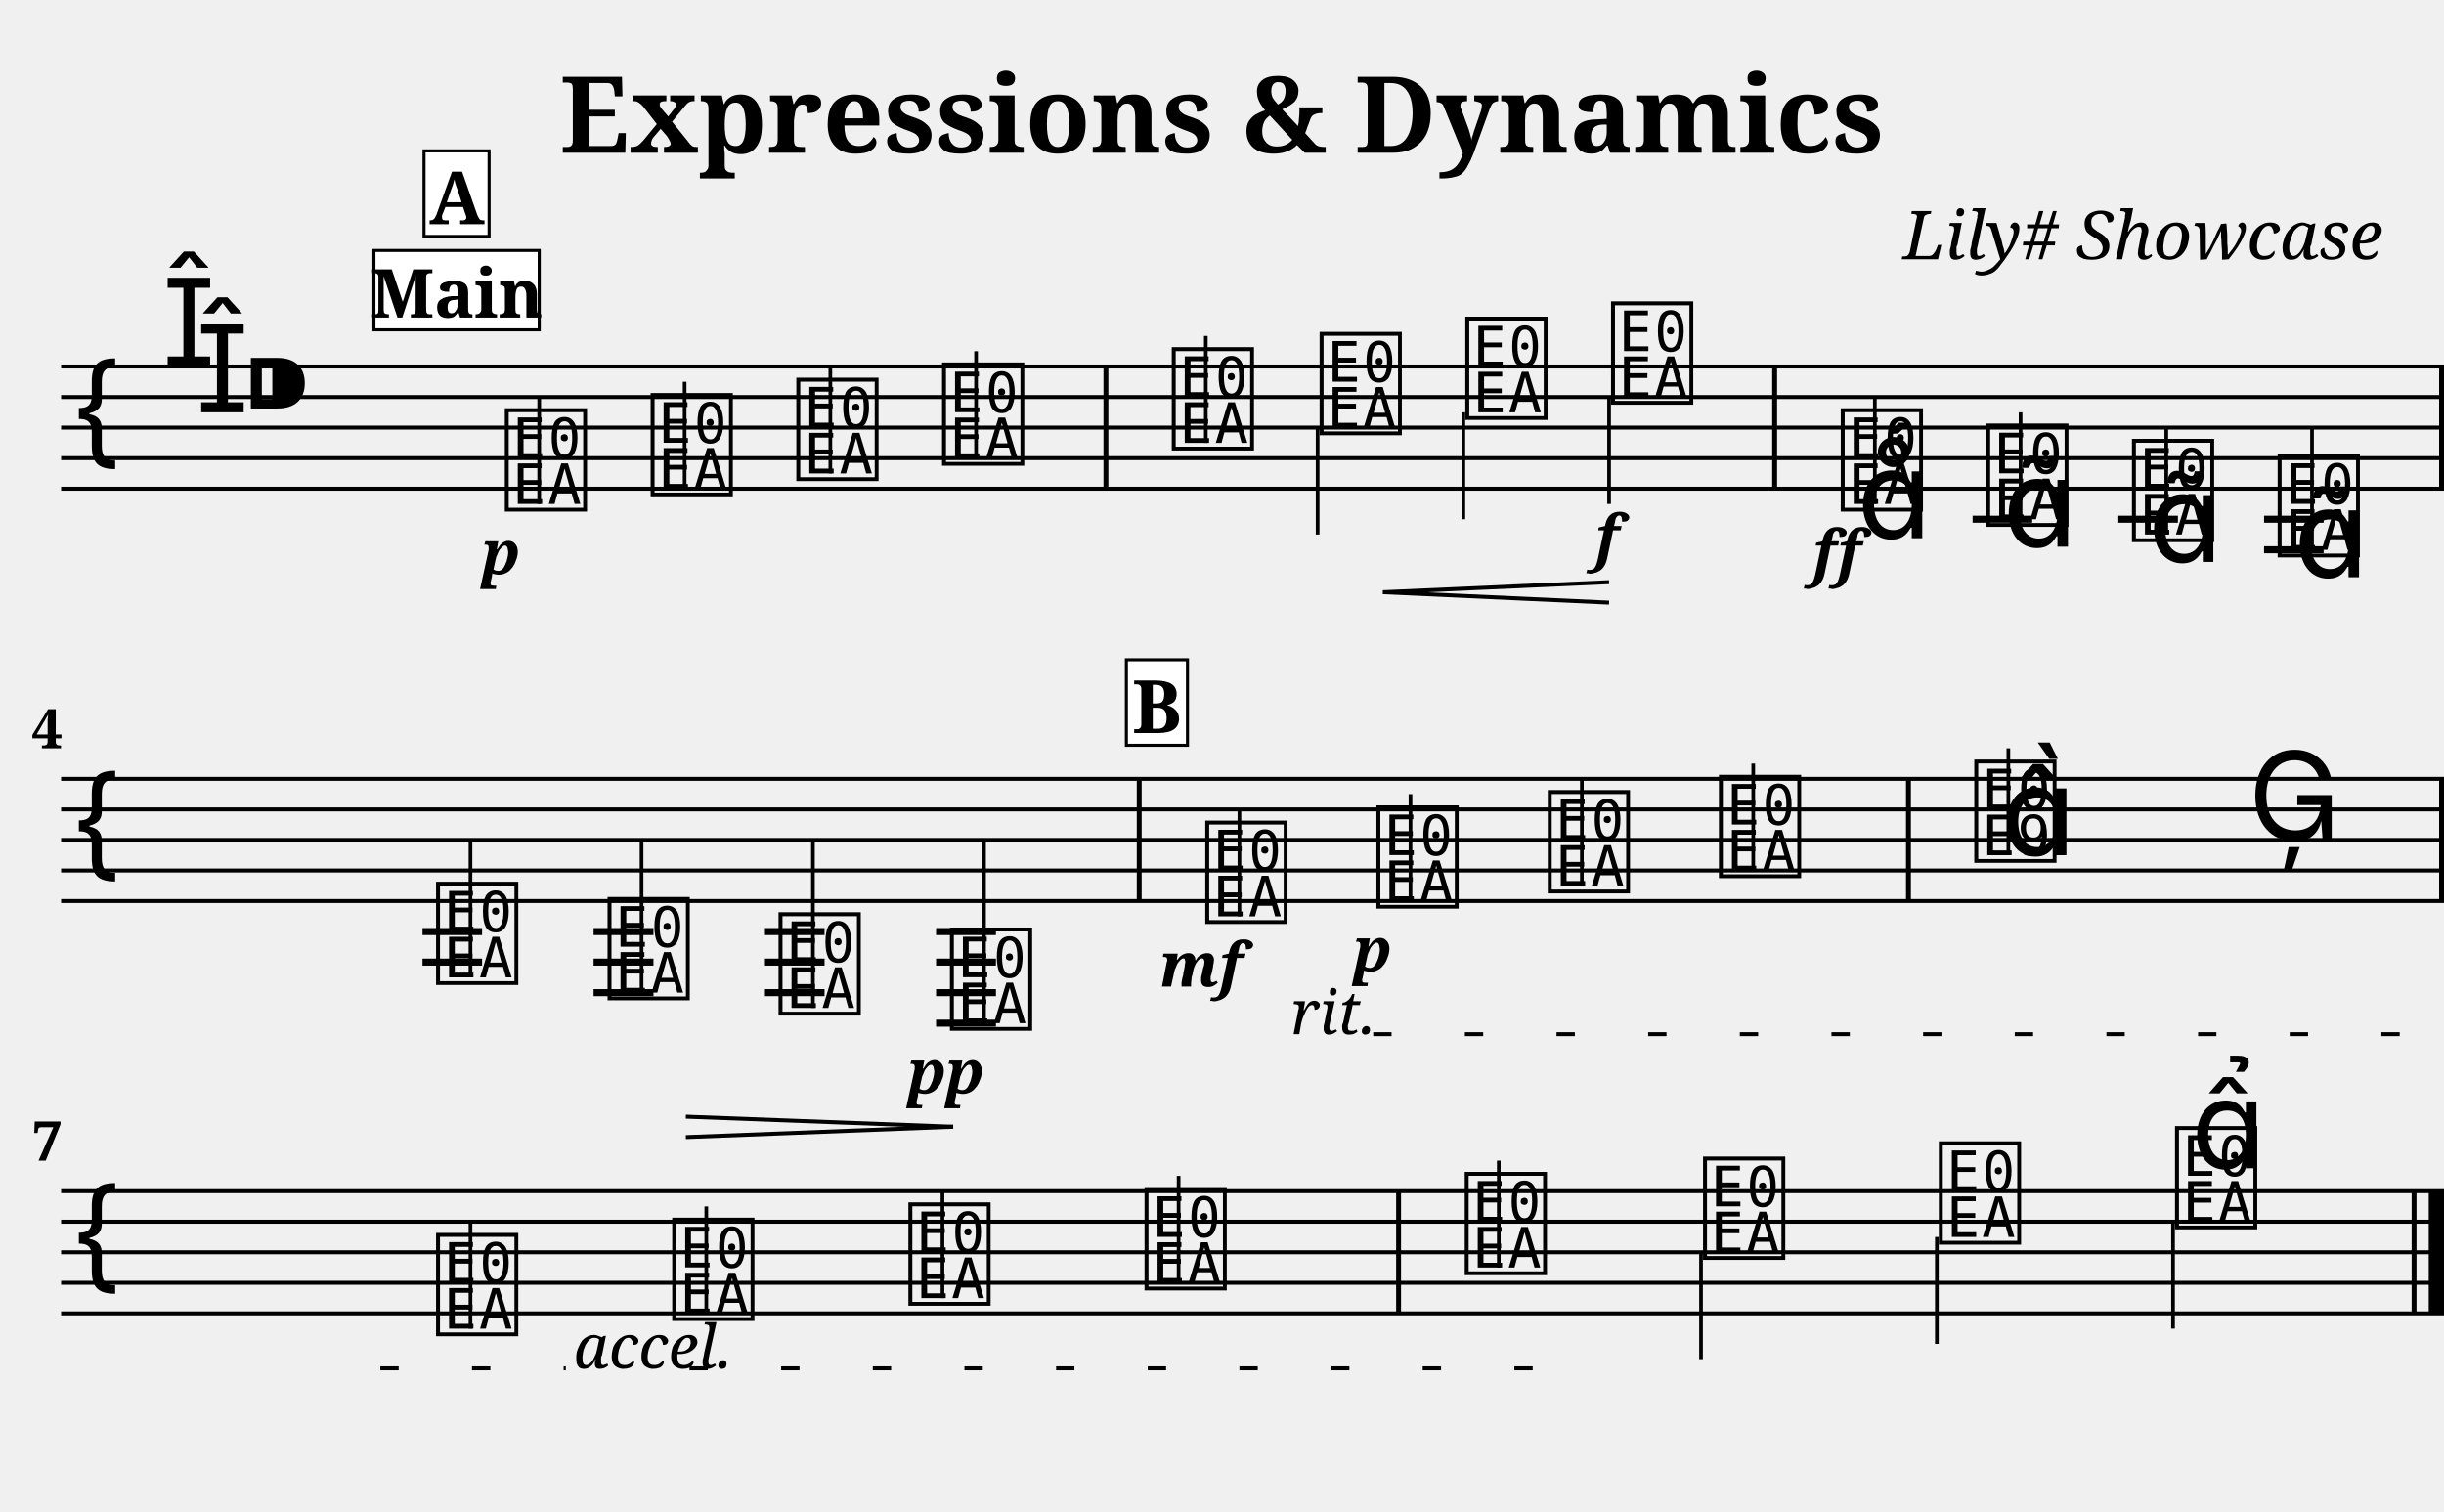
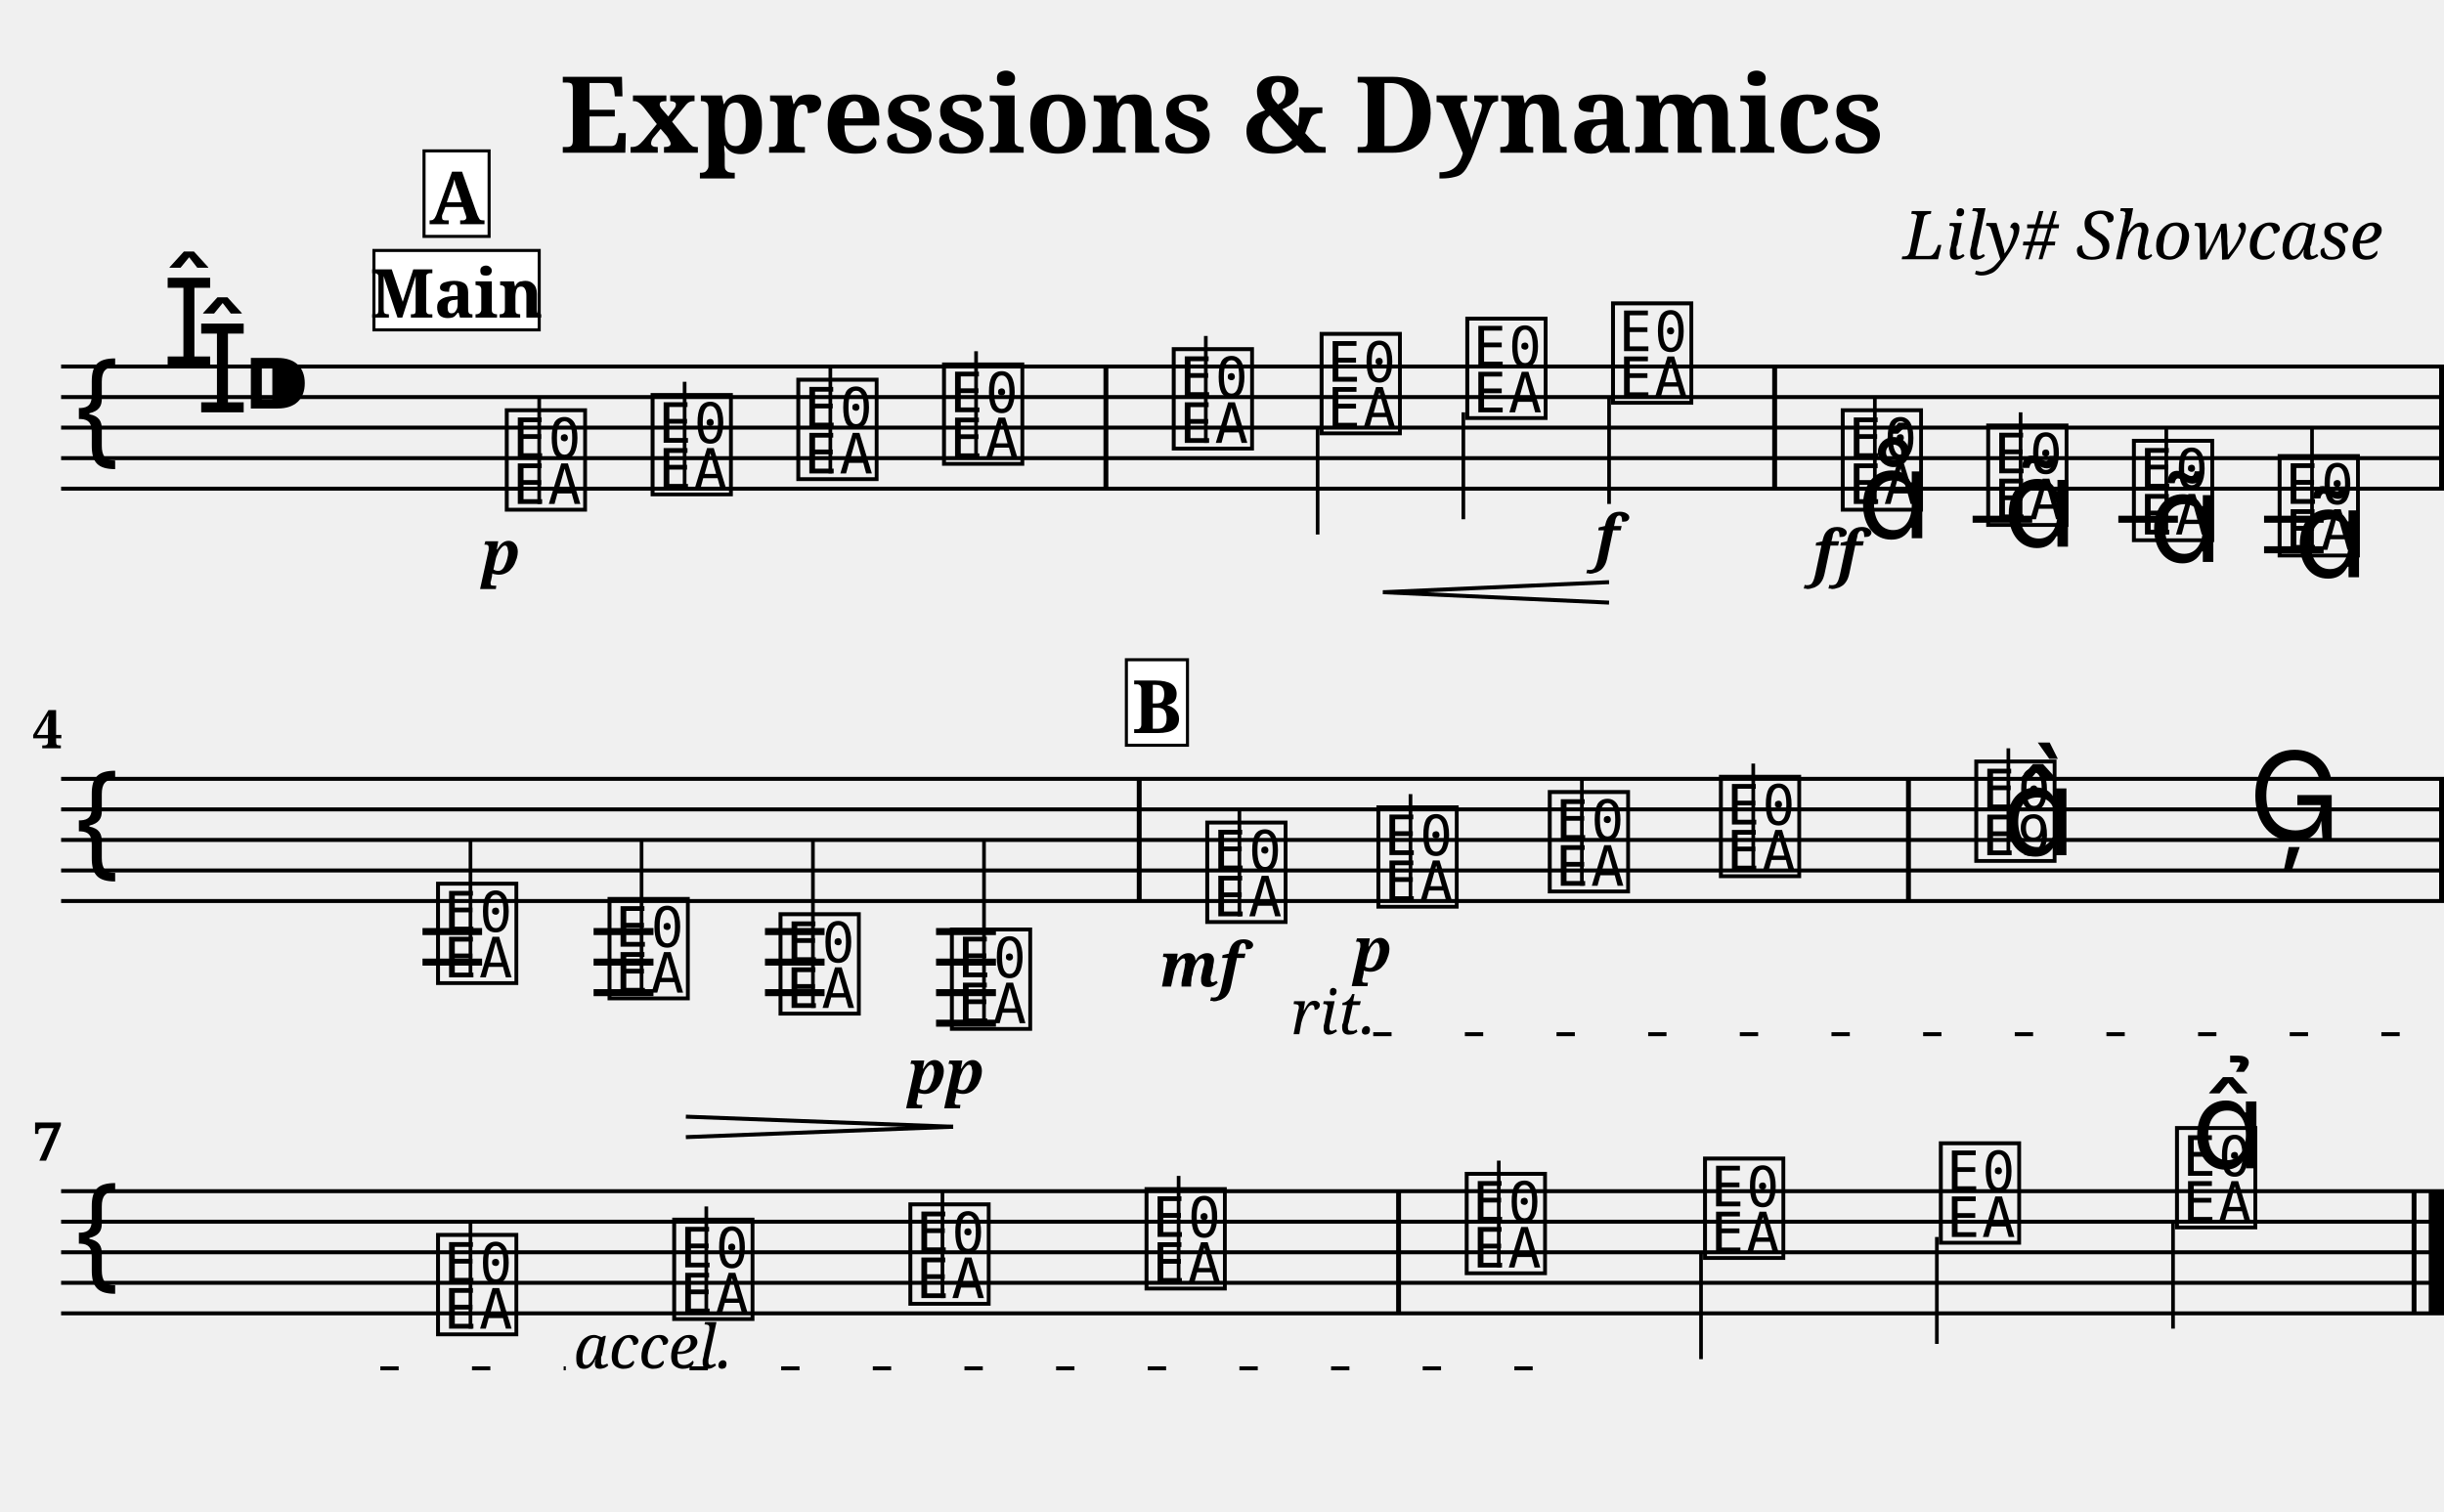
<svg xmlns="http://www.w3.org/2000/svg" width="800.0" height="495.0" viewBox="0 0 80.00 49.50">
  <style>
  @font-face { font-family: 'Emmentaler'; src: local('Emmentaler'); }
  .music { font-family: 'Emmentaler', serif; }
</style>
  <text x="40.00" y="5.00" font-size="3.49" font-family="serif" font-weight="bold" text-anchor="middle">Expressions &amp; Dynamics</text>
  <text x="78.00" y="8.49" font-size="2.20" font-family="serif" font-style="italic" text-anchor="end">Lily# Showcase</text>
  <g transform="translate(2.00,0.00) scale(1,1)">
    <line x1="0.00" y1="12.00" x2="78.00" y2="12.00" stroke="#000000" stroke-width="0.130" />
    <line x1="0.00" y1="13.00" x2="78.00" y2="13.00" stroke="#000000" stroke-width="0.130" />
    <line x1="0.00" y1="14.00" x2="78.00" y2="14.00" stroke="#000000" stroke-width="0.130" />
    <line x1="0.00" y1="15.00" x2="78.00" y2="15.00" stroke="#000000" stroke-width="0.130" />
    <line x1="0.00" y1="16.00" x2="78.00" y2="16.00" stroke="#000000" stroke-width="0.130" />
    <text class="music" x="0.30" y="15.00" font-size="4.00"></text>
    <text class="music" x="3.30" y="12.00" font-size="4.00"></text>
    <text class="music" x="4.40" y="13.50" font-size="4.00"></text>
    <text class="music" x="5.90" y="14.00" font-size="4.00"></text>
    <text class="music" x="14.40" y="16.50" font-size="4.00" data-pos="210"></text>
    <line x1="15.65" y1="16.50" x2="15.65" y2="13.00" stroke="#000000" stroke-width="0.120" />
    <text class="music" x="19.17" y="16.00" font-size="4.00" data-pos="285"></text>
    <line x1="20.41" y1="16.00" x2="20.41" y2="12.50" stroke="#000000" stroke-width="0.120" />
    <text class="music" x="23.94" y="15.50" font-size="4.00" data-pos="287"></text>
    <line x1="25.18" y1="15.50" x2="25.18" y2="12.00" stroke="#000000" stroke-width="0.120" />
    <text class="music" x="28.71" y="15.00" font-size="4.00" data-pos="291"></text>
    <line x1="29.95" y1="15.00" x2="29.95" y2="11.50" stroke="#000000" stroke-width="0.120" />
    <text class="music" x="36.23" y="14.50" font-size="4.00" data-pos="295"></text>
    <line x1="37.47" y1="14.50" x2="37.47" y2="11.00" stroke="#000000" stroke-width="0.120" />
    <text class="music" x="41.07" y="14.00" font-size="4.00" data-pos="306"></text>
    <line x1="41.13" y1="14.00" x2="41.13" y2="17.50" stroke="#000000" stroke-width="0.120" />
    <text class="music" x="45.84" y="13.50" font-size="4.00" data-pos="308"></text>
    <line x1="45.90" y1="13.50" x2="45.90" y2="17.00" stroke="#000000" stroke-width="0.120" />
    <text class="music" x="50.61" y="13.00" font-size="4.00" data-pos="312"></text>
    <line x1="50.67" y1="13.00" x2="50.67" y2="16.50" stroke="#000000" stroke-width="0.120" />
    <text class="music" x="58.13" y="16.50" font-size="4.00" data-pos="336"></text>
    <line x1="59.37" y1="16.50" x2="59.37" y2="13.00" stroke="#000000" stroke-width="0.120" />
    <text class="music" x="62.89" y="17.00" font-size="4.00" data-pos="388"></text>
    <line x1="64.14" y1="17.00" x2="64.14" y2="13.50" stroke="#000000" stroke-width="0.120" />
    <text class="music" x="67.66" y="17.50" font-size="4.00" data-pos="401"></text>
    <line x1="68.91" y1="17.50" x2="68.91" y2="14.00" stroke="#000000" stroke-width="0.120" />
    <text class="music" x="72.43" y="18.00" font-size="4.00" data-pos="412"></text>
    <line x1="73.68" y1="18.00" x2="73.68" y2="14.00" stroke="#000000" stroke-width="0.120" />
    <line x1="62.57" y1="17.00" x2="64.52" y2="17.00" stroke="#000000" stroke-width="0.230" />
    <line x1="67.34" y1="17.00" x2="69.29" y2="17.00" stroke="#000000" stroke-width="0.230" />
    <line x1="72.11" y1="17.00" x2="74.06" y2="17.00" stroke="#000000" stroke-width="0.230" />
    <line x1="72.11" y1="18.00" x2="74.06" y2="18.00" stroke="#000000" stroke-width="0.230" />
    <rect x="34.12" y="12.00" width="0.16" height="4.00" fill="#000000" />
    <rect x="56.01" y="12.00" width="0.16" height="4.00" fill="#000000" />
    <rect x="77.84" y="12.00" width="0.16" height="4.00" fill="#000000" />
    <line x1="0.00" y1="25.50" x2="78.00" y2="25.50" stroke="#000000" stroke-width="0.130" />
    <line x1="0.00" y1="26.50" x2="78.00" y2="26.50" stroke="#000000" stroke-width="0.130" />
    <line x1="0.00" y1="27.50" x2="78.00" y2="27.50" stroke="#000000" stroke-width="0.130" />
    <line x1="0.00" y1="28.50" x2="78.00" y2="28.50" stroke="#000000" stroke-width="0.130" />
    <line x1="0.00" y1="29.50" x2="78.00" y2="29.50" stroke="#000000" stroke-width="0.130" />
    <text class="music" x="0.30" y="28.50" font-size="4.00"></text>
    <text class="music" x="12.15" y="32.00" font-size="4.00" data-pos="425"></text>
    <line x1="13.40" y1="32.00" x2="13.40" y2="27.50" stroke="#000000" stroke-width="0.120" />
    <text class="music" x="17.76" y="32.50" font-size="4.00" data-pos="438"></text>
    <line x1="19.00" y1="32.50" x2="19.00" y2="27.50" stroke="#000000" stroke-width="0.120" />
    <text class="music" x="23.36" y="33.00" font-size="4.00" data-pos="442"></text>
    <line x1="24.61" y1="33.00" x2="24.61" y2="27.50" stroke="#000000" stroke-width="0.120" />
    <text class="music" x="28.97" y="33.50" font-size="4.00" data-pos="444"></text>
    <line x1="30.21" y1="33.50" x2="30.21" y2="27.50" stroke="#000000" stroke-width="0.120" />
    <text class="music" x="37.33" y="30.00" font-size="4.00" data-pos="470"></text>
    <line x1="38.57" y1="30.00" x2="38.57" y2="26.50" stroke="#000000" stroke-width="0.120" />
    <text class="music" x="42.93" y="29.50" font-size="4.00" data-pos="527"></text>
    <line x1="44.17" y1="29.50" x2="44.17" y2="26.00" stroke="#000000" stroke-width="0.120" />
    <text class="music" x="48.54" y="29.00" font-size="4.00" data-pos="535"></text>
    <line x1="49.78" y1="29.00" x2="49.78" y2="25.50" stroke="#000000" stroke-width="0.120" />
    <text class="music" x="54.14" y="28.50" font-size="4.00" data-pos="539"></text>
    <line x1="55.39" y1="28.50" x2="55.39" y2="25.00" stroke="#000000" stroke-width="0.120" />
    <text class="music" x="62.50" y="28.00" font-size="4.00" data-pos="543"></text>
    <line x1="63.74" y1="28.00" x2="63.74" y2="24.50" stroke="#000000" stroke-width="0.120" />
    <text class="music" x="63.50" y="28.00" font-size="4.00"></text>
    <text class="music" x="71.59" y="27.50" font-size="4.00" data-pos="549"></text>
    <line x1="11.83" y1="30.50" x2="13.78" y2="30.50" stroke="#000000" stroke-width="0.230" />
    <line x1="11.83" y1="31.50" x2="13.78" y2="31.50" stroke="#000000" stroke-width="0.230" />
    <line x1="17.43" y1="30.50" x2="19.39" y2="30.50" stroke="#000000" stroke-width="0.230" />
    <line x1="17.43" y1="31.50" x2="19.39" y2="31.50" stroke="#000000" stroke-width="0.230" />
    <line x1="17.43" y1="32.50" x2="19.39" y2="32.50" stroke="#000000" stroke-width="0.230" />
    <line x1="23.04" y1="30.50" x2="24.99" y2="30.50" stroke="#000000" stroke-width="0.230" />
    <line x1="23.04" y1="31.50" x2="24.99" y2="31.50" stroke="#000000" stroke-width="0.230" />
    <line x1="23.04" y1="32.50" x2="24.99" y2="32.50" stroke="#000000" stroke-width="0.230" />
    <line x1="28.64" y1="30.50" x2="30.60" y2="30.50" stroke="#000000" stroke-width="0.230" />
    <line x1="28.64" y1="31.50" x2="30.60" y2="31.50" stroke="#000000" stroke-width="0.230" />
    <line x1="28.64" y1="32.50" x2="30.60" y2="32.50" stroke="#000000" stroke-width="0.230" />
    <line x1="28.64" y1="33.50" x2="30.60" y2="33.50" stroke="#000000" stroke-width="0.230" />
    <rect x="35.21" y="25.50" width="0.16" height="4.00" fill="#000000" />
    <rect x="60.39" y="25.50" width="0.16" height="4.00" fill="#000000" />
    <rect x="77.84" y="25.50" width="0.16" height="4.00" fill="#000000" />
    <line x1="0.00" y1="39.00" x2="78.00" y2="39.00" stroke="#000000" stroke-width="0.130" />
    <line x1="0.00" y1="40.00" x2="78.00" y2="40.00" stroke="#000000" stroke-width="0.130" />
    <line x1="0.00" y1="41.00" x2="78.00" y2="41.00" stroke="#000000" stroke-width="0.130" />
    <line x1="0.00" y1="42.00" x2="78.00" y2="42.00" stroke="#000000" stroke-width="0.130" />
    <line x1="0.00" y1="43.00" x2="78.00" y2="43.00" stroke="#000000" stroke-width="0.130" />
    <text class="music" x="0.30" y="42.00" font-size="4.00"></text>
    <text class="music" x="12.15" y="43.50" font-size="4.00" data-pos="573"></text>
    <line x1="13.40" y1="43.50" x2="13.40" y2="40.00" stroke="#000000" stroke-width="0.120" />
    <text class="music" x="19.88" y="43.00" font-size="4.00" data-pos="618"></text>
    <line x1="21.12" y1="43.00" x2="21.12" y2="39.50" stroke="#000000" stroke-width="0.120" />
    <text class="music" x="27.61" y="42.50" font-size="4.00" data-pos="620"></text>
    <line x1="28.85" y1="42.50" x2="28.85" y2="39.00" stroke="#000000" stroke-width="0.120" />
    <text class="music" x="35.34" y="42.00" font-size="4.00" data-pos="624"></text>
    <line x1="36.58" y1="42.00" x2="36.58" y2="38.50" stroke="#000000" stroke-width="0.120" />
    <text class="music" x="45.82" y="41.50" font-size="4.00" data-pos="628"></text>
    <line x1="47.06" y1="41.50" x2="47.06" y2="38.00" stroke="#000000" stroke-width="0.120" />
    <text class="music" x="53.62" y="41.00" font-size="4.00" data-pos="633"></text>
    <line x1="53.68" y1="41.00" x2="53.68" y2="44.50" stroke="#000000" stroke-width="0.120" />
    <text class="music" x="61.34" y="40.50" font-size="4.00" data-pos="635"></text>
    <line x1="61.40" y1="40.50" x2="61.40" y2="44.00" stroke="#000000" stroke-width="0.120" />
    <text class="music" x="69.07" y="40.00" font-size="4.00" data-pos="639"></text>
    <line x1="69.13" y1="40.00" x2="69.13" y2="43.50" stroke="#000000" stroke-width="0.120" />
    <rect x="43.70" y="39.00" width="0.16" height="4.00" fill="#000000" />
    <rect x="76.94" y="39.00" width="0.16" height="4.00" fill="#000000" />
    <rect x="77.50" y="39.00" width="0.50" height="4.00" fill="#000000" />
    <text x="14.40" y="18.80" font-size="2.00" font-family="serif" font-weight="bold" font-style="italic" text-anchor="middle" fill="#000000" data-pos="282">p</text>
    <text x="50.61" y="18.30" font-size="2.00" font-family="serif" font-weight="bold" font-style="italic" text-anchor="middle" fill="#000000" data-pos="313">f</text>
    <text x="58.13" y="18.80" font-size="2.00" font-family="serif" font-weight="bold" font-style="italic" text-anchor="middle" fill="#000000" data-pos="377">ff</text>
    <text x="28.97" y="35.80" font-size="2.00" font-family="serif" font-weight="bold" font-style="italic" text-anchor="middle" fill="#000000" data-pos="445">pp</text>
    <text x="37.33" y="32.30" font-size="2.00" font-family="serif" font-weight="bold" font-style="italic" text-anchor="middle" fill="#000000" data-pos="523">mf</text>
    <text x="42.93" y="31.80" font-size="2.00" font-family="serif" font-weight="bold" font-style="italic" text-anchor="middle" fill="#000000" data-pos="528">p</text>
    <text class="music" x="58.78" y="17.62" font-size="4.00" data-pos="380"></text>
    <text class="music" x="63.55" y="17.90" font-size="4.00" data-pos="391"></text>
    <text class="music" x="68.31" y="18.40" font-size="4.00" data-pos="402"></text>
    <text class="music" x="73.08" y="18.90" font-size="4.00" data-pos="413"></text>
    <text class="music" x="69.72" y="38.25" font-size="4.00" data-pos="640"></text>
    <line x1="43.27" y1="19.39" x2="50.67" y2="19.06" stroke="#000000" stroke-width="0.130" data-pos="299" />
    <line x1="43.27" y1="19.39" x2="50.67" y2="19.73" stroke="#000000" stroke-width="0.130" data-pos="299" />
    <line x1="20.45" y1="36.56" x2="29.20" y2="36.89" stroke="#000000" stroke-width="0.130" data-pos="429" />
    <line x1="20.45" y1="37.23" x2="29.20" y2="36.89" stroke="#000000" stroke-width="0.130" data-pos="429" />
-     <text x="0.05" y="24.50" font-size="1.80" font-family="serif" font-weight="bold" text-anchor="end" fill="#000000">4</text>
-     <text x="0.05" y="38.00" font-size="1.80" font-family="serif" font-weight="bold" text-anchor="end" fill="#000000">7</text>
+     <text x="0.05" y="24.50" font-size="1.75" font-family="serif" font-weight="bold" text-anchor="end" fill="#000000">4</text>
+     <text x="0.05" y="38.00" font-size="1.75" font-family="serif" font-weight="bold" text-anchor="end" fill="#000000">7</text>
    <rect x="10.24" y="8.20" width="5.41" height="2.60" fill="#FFFFFF" stroke="#000000" stroke-width="0.100" data-pos="0" />
    <text x="12.95" y="10.40" font-size="2.20" font-family="serif" font-weight="bold" text-anchor="middle" fill="#000000" data-pos="0">Main</text>
    <rect x="11.88" y="4.94" width="2.13" height="2.80" fill="#FFFFFF" stroke="#000000" stroke-width="0.100" data-pos="275" />
    <text x="12.95" y="7.34" font-size="2.40" font-family="serif" font-weight="bold" text-anchor="middle" fill="#000000" data-pos="275">A</text>
    <rect x="34.87" y="21.60" width="2.00" height="2.80" fill="#FFFFFF" stroke="#000000" stroke-width="0.100" data-pos="516" />
    <text x="35.87" y="24.00" font-size="2.40" font-family="serif" font-weight="bold" text-anchor="middle" fill="#000000" data-pos="516">B</text>
    <text x="40.25" y="33.86" font-size="2.00" font-family="serif" font-style="italic" fill="#000000" data-pos="530">rit.</text>
    <line x1="42.95" y1="33.86" x2="77.75" y2="33.86" stroke="#000000" stroke-width="0.130" stroke-dasharray="0.60 2.40" data-pos="530" />
    <text x="10.45" y="44.80" font-size="2.00" font-family="serif" font-style="italic" fill="#000000" data-pos="530" />
    <line x1="10.45" y1="44.80" x2="16.52" y2="44.80" stroke="#000000" stroke-width="0.130" stroke-dasharray="0.60 2.40" data-pos="530" />
    <text x="16.77" y="44.80" font-size="2.00" font-family="serif" font-style="italic" fill="#000000" data-pos="611">accel.</text>
    <line x1="20.57" y1="44.80" x2="50.17" y2="44.80" stroke="#000000" stroke-width="0.130" stroke-dasharray="0.60 2.40" data-pos="611" />
  </g>
</svg>
